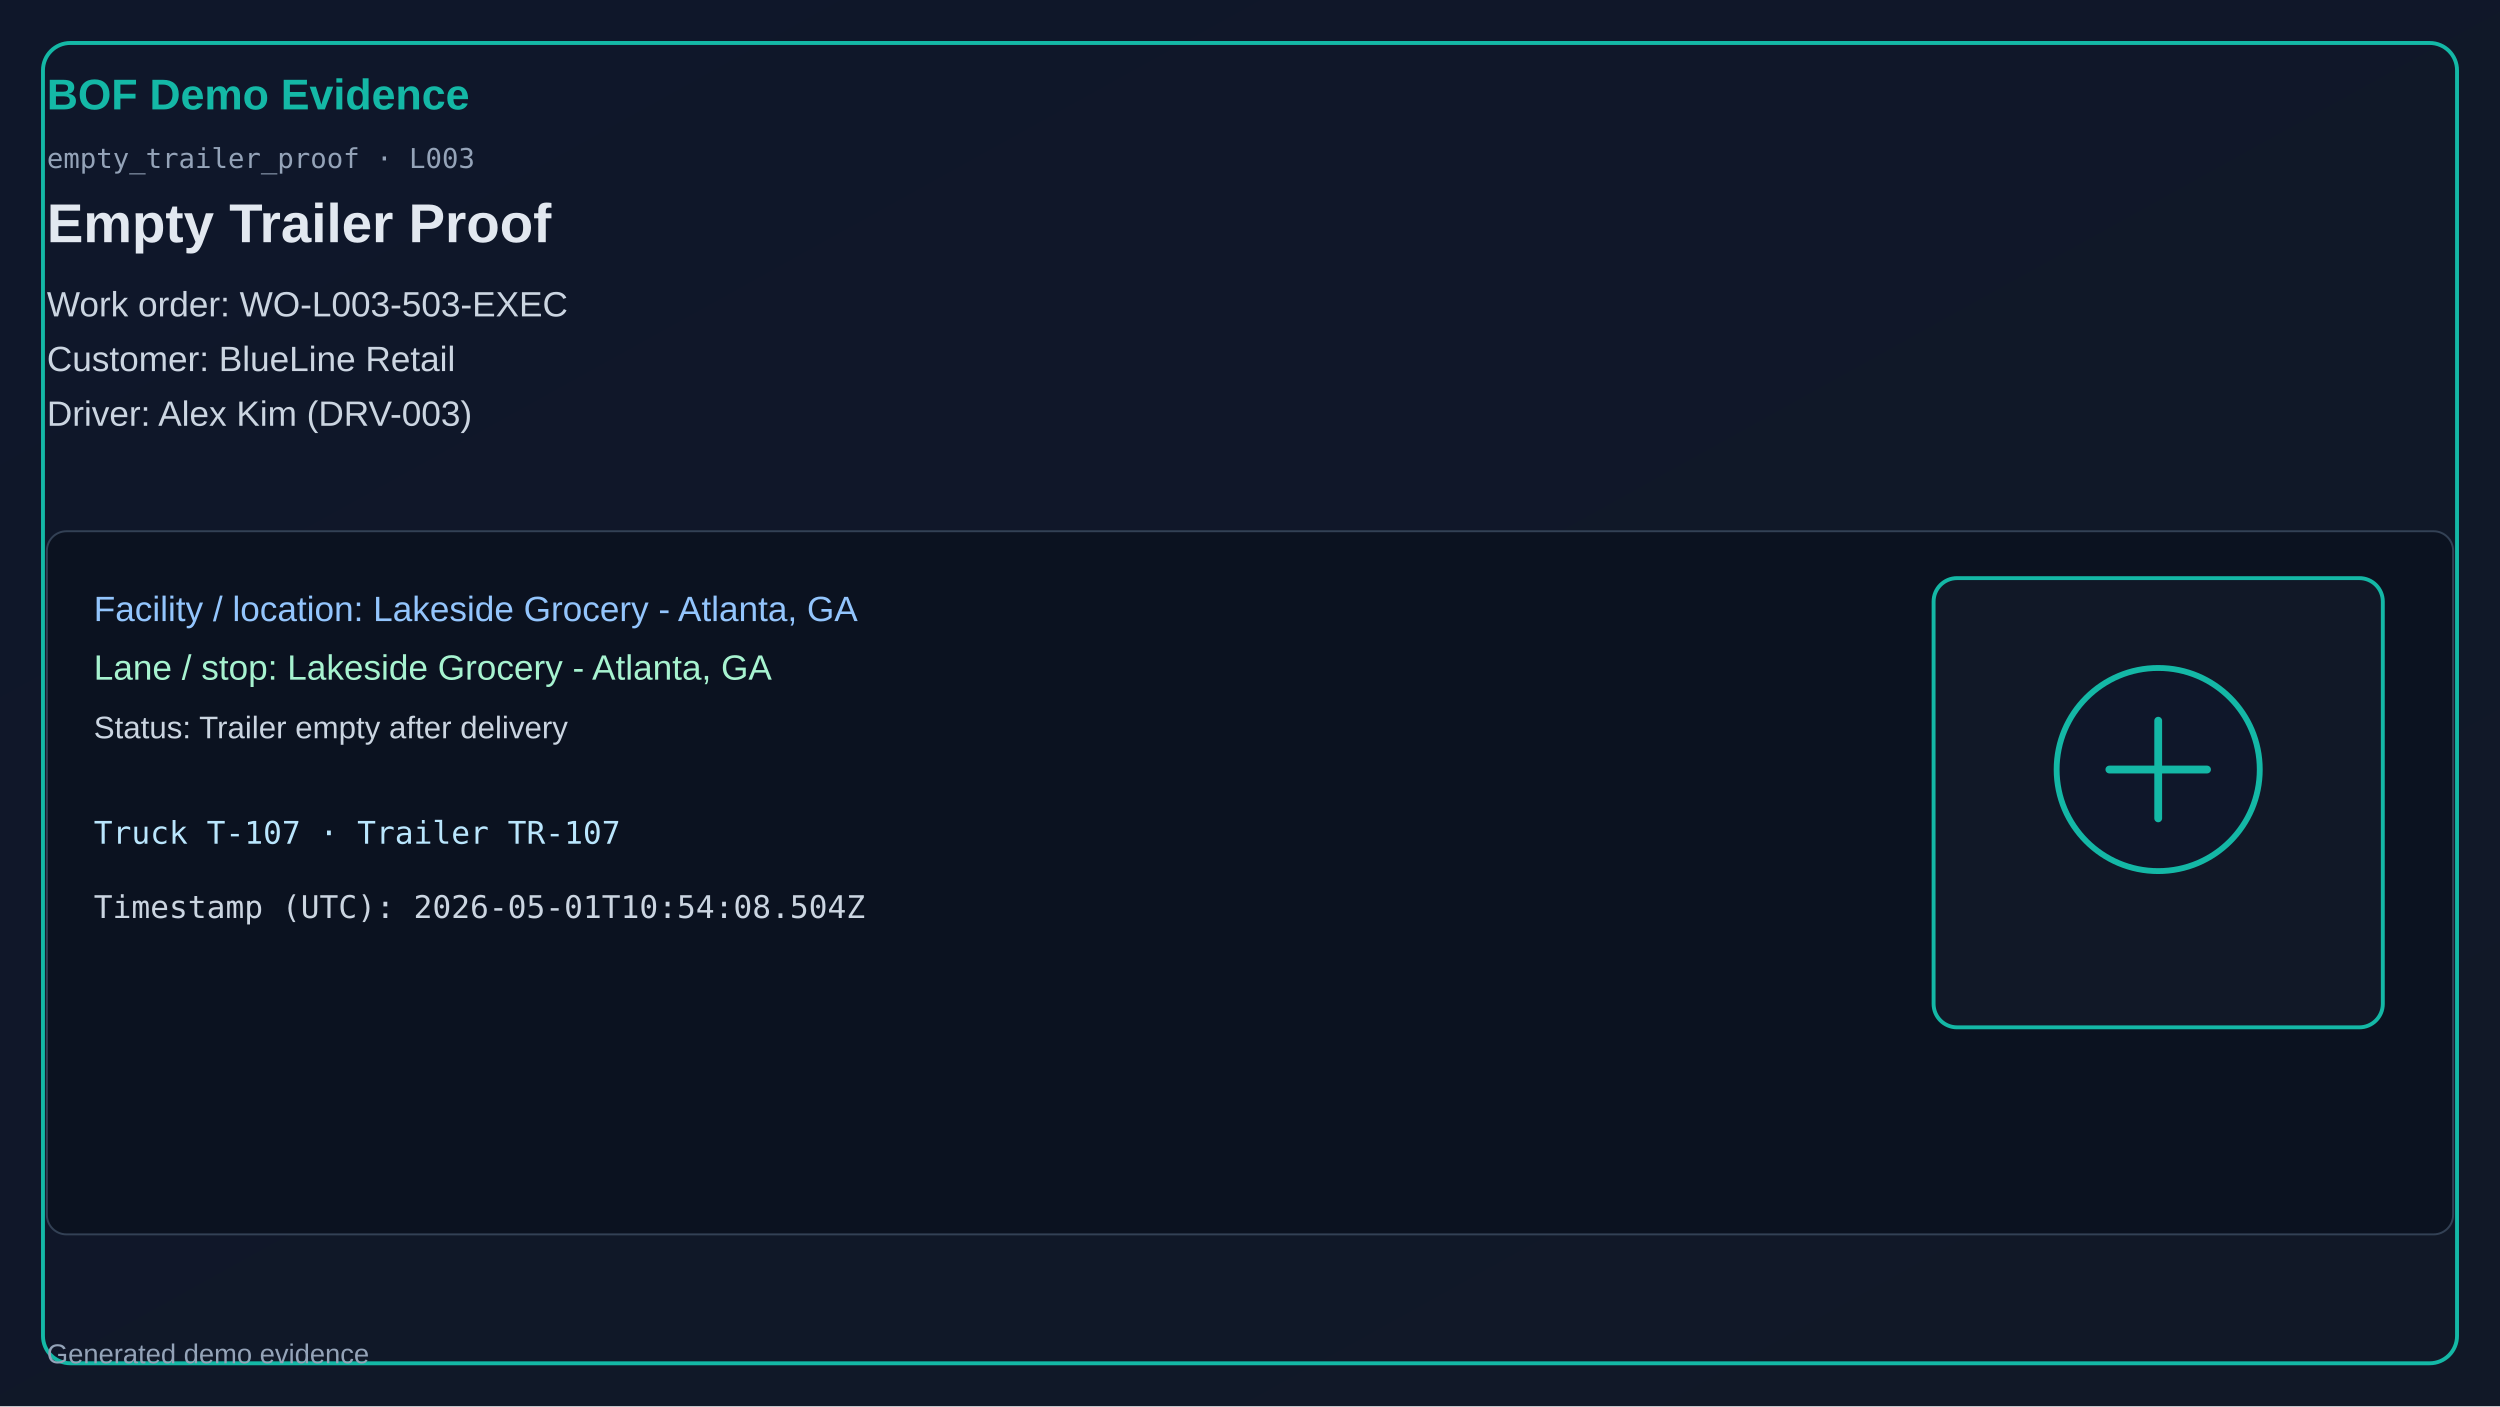
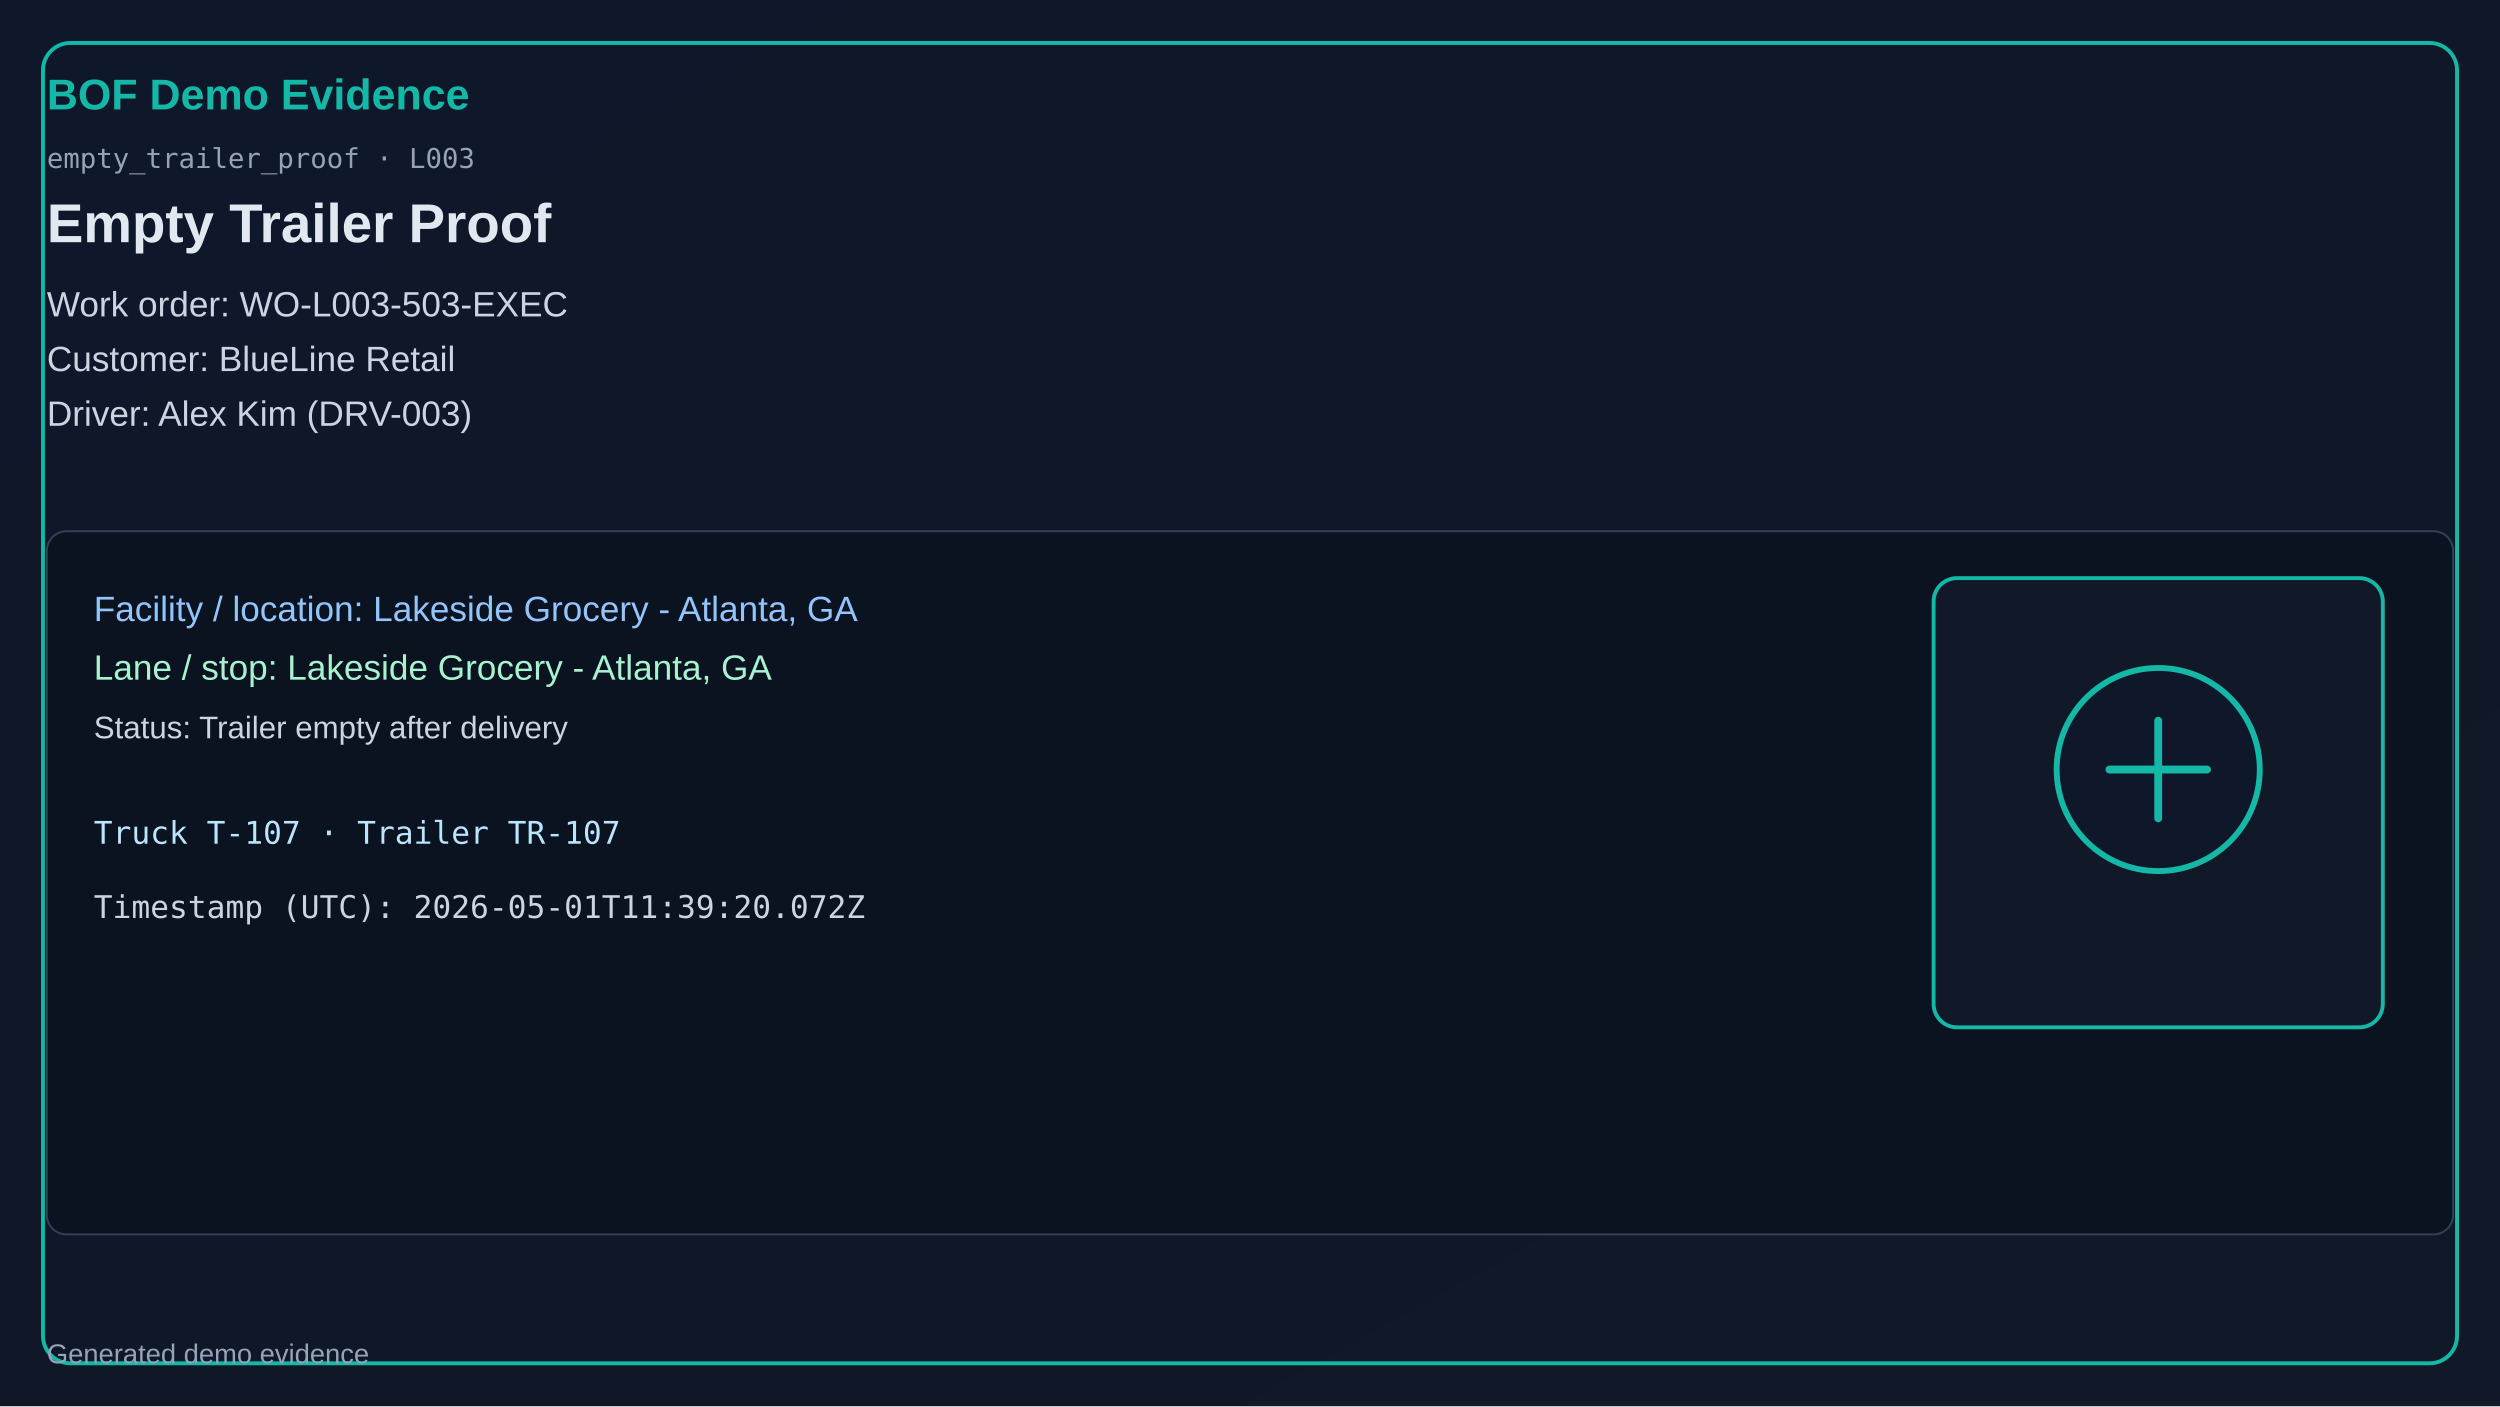
<svg xmlns="http://www.w3.org/2000/svg" width="1280" height="720" viewBox="0 0 1280 720">
  <defs>
    <linearGradient id="bg" x1="0" y1="0" x2="1" y2="1">
      <stop offset="0%" stop-color="#0f172a" />
      <stop offset="100%" stop-color="#111827" />
    </linearGradient>
  </defs>
  <rect x="0" y="0" width="1280" height="720" fill="url(#bg)" />
  <rect x="22" y="22" width="1236" height="676" rx="14" fill="none" stroke="#14b8a6" stroke-width="2" />
  <text x="24" y="56" fill="#14b8a6" font-size="22" font-family="Segoe UI, Arial" font-weight="700">BOF Demo Evidence</text>
  <text x="24" y="86" fill="#94a3b8" font-size="14" font-family="Consolas, monospace">empty_trailer_proof · L003</text>
  <text x="24" y="124" fill="#e2e8f0" font-size="28" font-family="Segoe UI, Arial" font-weight="600">Empty Trailer Proof</text>
  <text x="24" y="162" fill="#cbd5e1" font-size="18" font-family="Segoe UI, Arial">Work order: WO-L003-503-EXEC</text>
  <text x="24" y="190" fill="#cbd5e1" font-size="18" font-family="Segoe UI, Arial">Customer: BlueLine Retail</text>
  <text x="24" y="218" fill="#cbd5e1" font-size="18" font-family="Segoe UI, Arial">Driver: Alex Kim (DRV-003)</text>
  <rect x="24" y="272" width="1232" height="360" rx="10" fill="#0b1220" stroke="#334155" />
  <text x="48" y="318" fill="#93c5fd" font-size="18" font-family="Segoe UI, Arial">Facility / location: Lakeside Grocery - Atlanta, GA</text>
  <text x="48" y="348" fill="#a7f3d0" font-size="18" font-family="Segoe UI, Arial">Lane / stop: Lakeside Grocery - Atlanta, GA</text>
  <text x="48" y="378" fill="#cbd5e1" font-size="16" font-family="Segoe UI, Arial">Status: Trailer empty after delivery</text>
  <text x="48" y="432" fill="#bae6fd" font-size="16" font-family="Consolas, monospace">Truck T-107 · Trailer TR-107</text>
-   <text x="48" y="470" fill="#cbd5e1" font-size="16" font-family="Consolas, monospace">Timestamp (UTC): 2026-05-01T10:54:08.504Z</text>
+   <text x="48" y="470" fill="#cbd5e1" font-size="16" font-family="Consolas, monospace">Timestamp (UTC): 2026-05-01T11:39:20.072Z</text>
  <rect x="990" y="296" width="230" height="230" rx="12" fill="#111827" stroke="#14b8a6" stroke-width="2" />
  <circle cx="1105" cy="394" r="52" fill="#0f172a" stroke="#14b8a6" stroke-width="3" />
  <path d="M1080 394h50M1105 369v50" stroke="#14b8a6" stroke-width="4" stroke-linecap="round" />
  <text x="24" y="698" fill="#94a3b8" font-size="14" font-family="Segoe UI, Arial">Generated demo evidence</text>
</svg>
